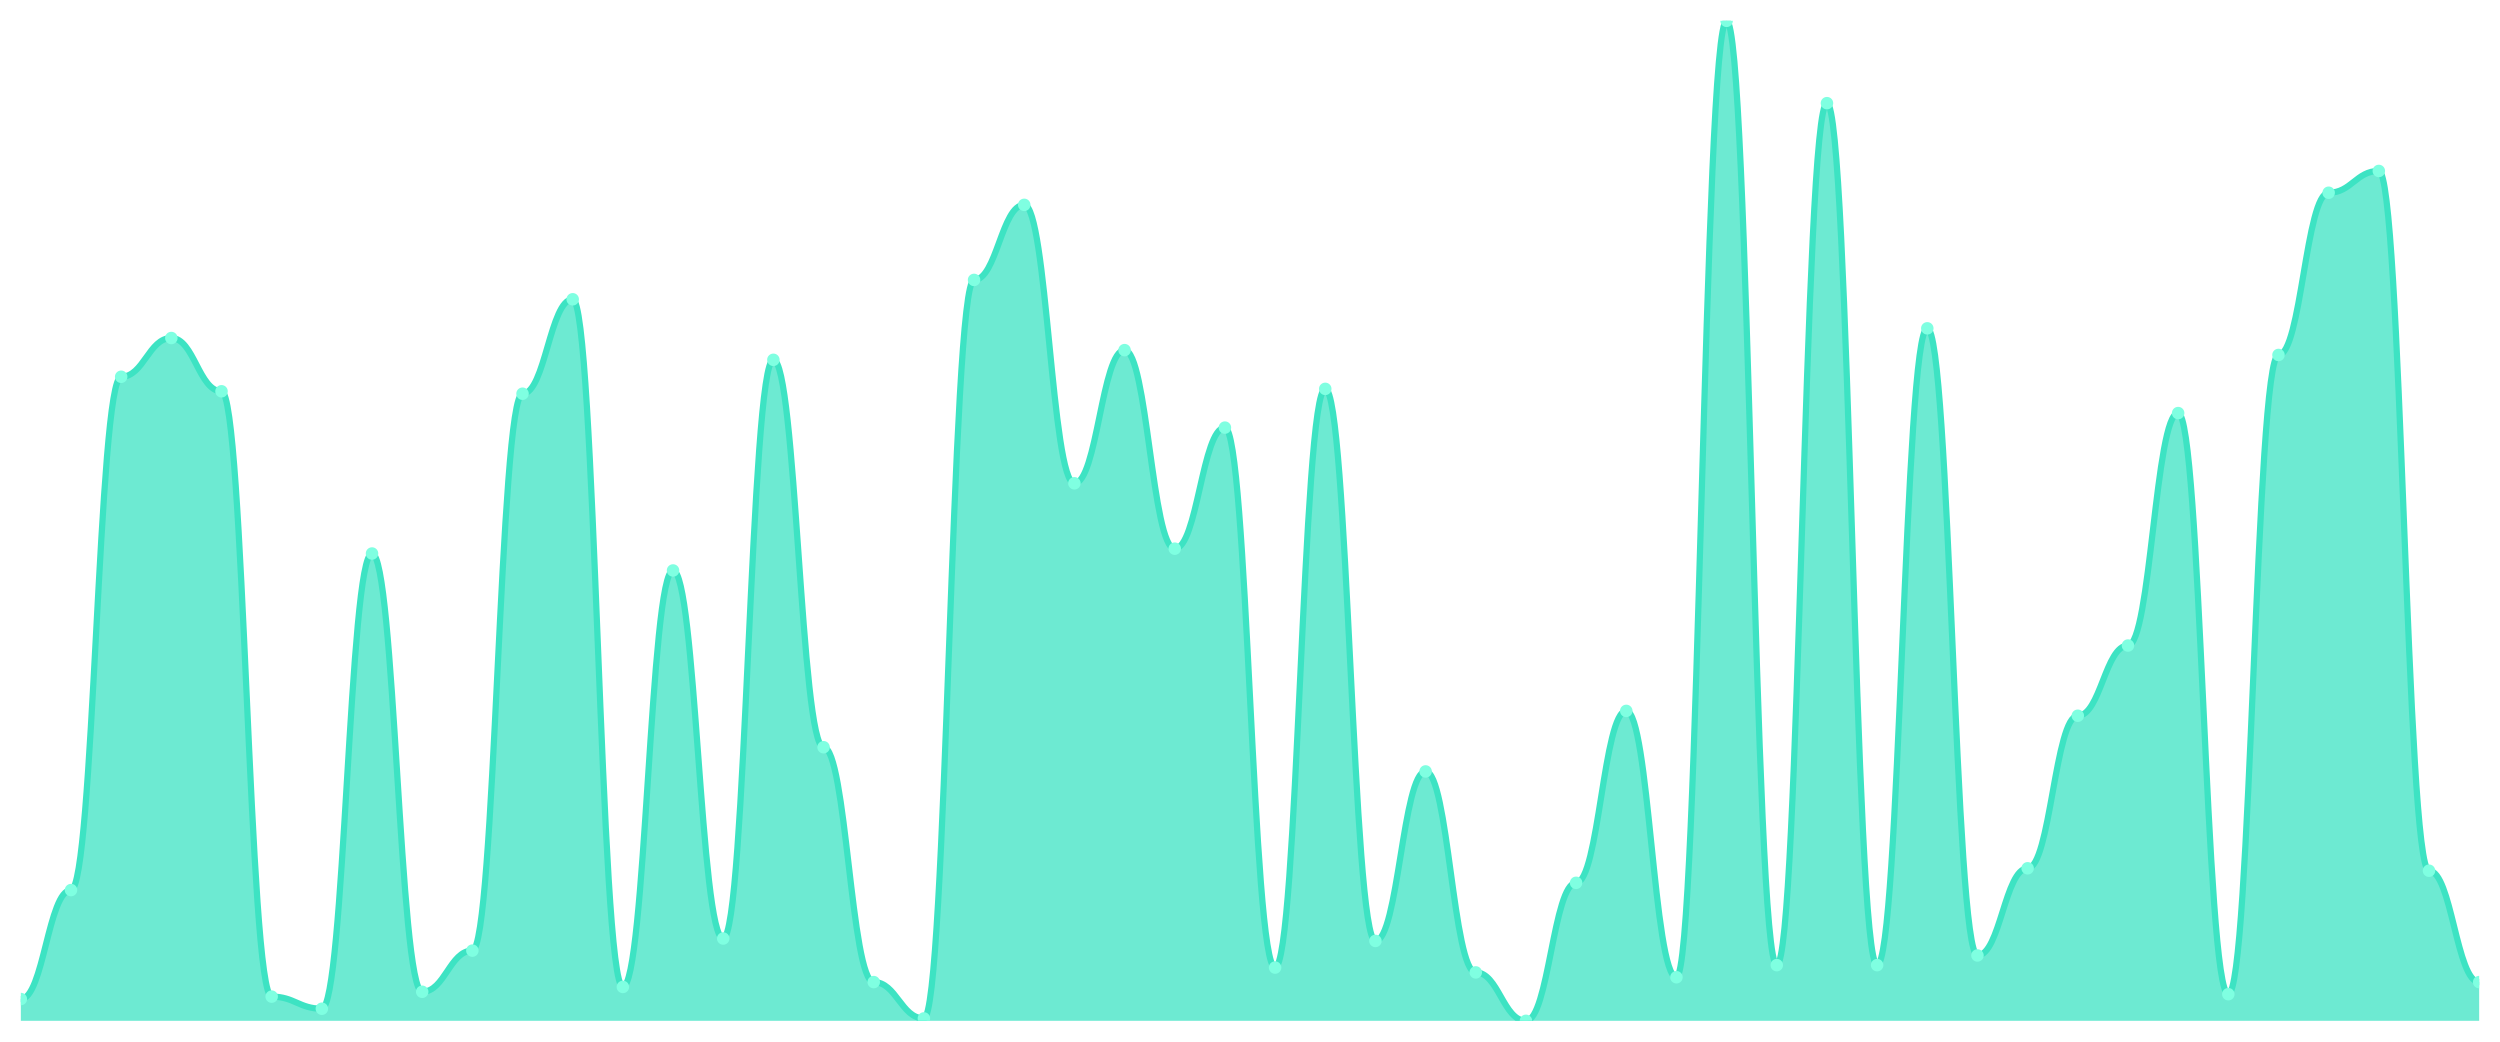
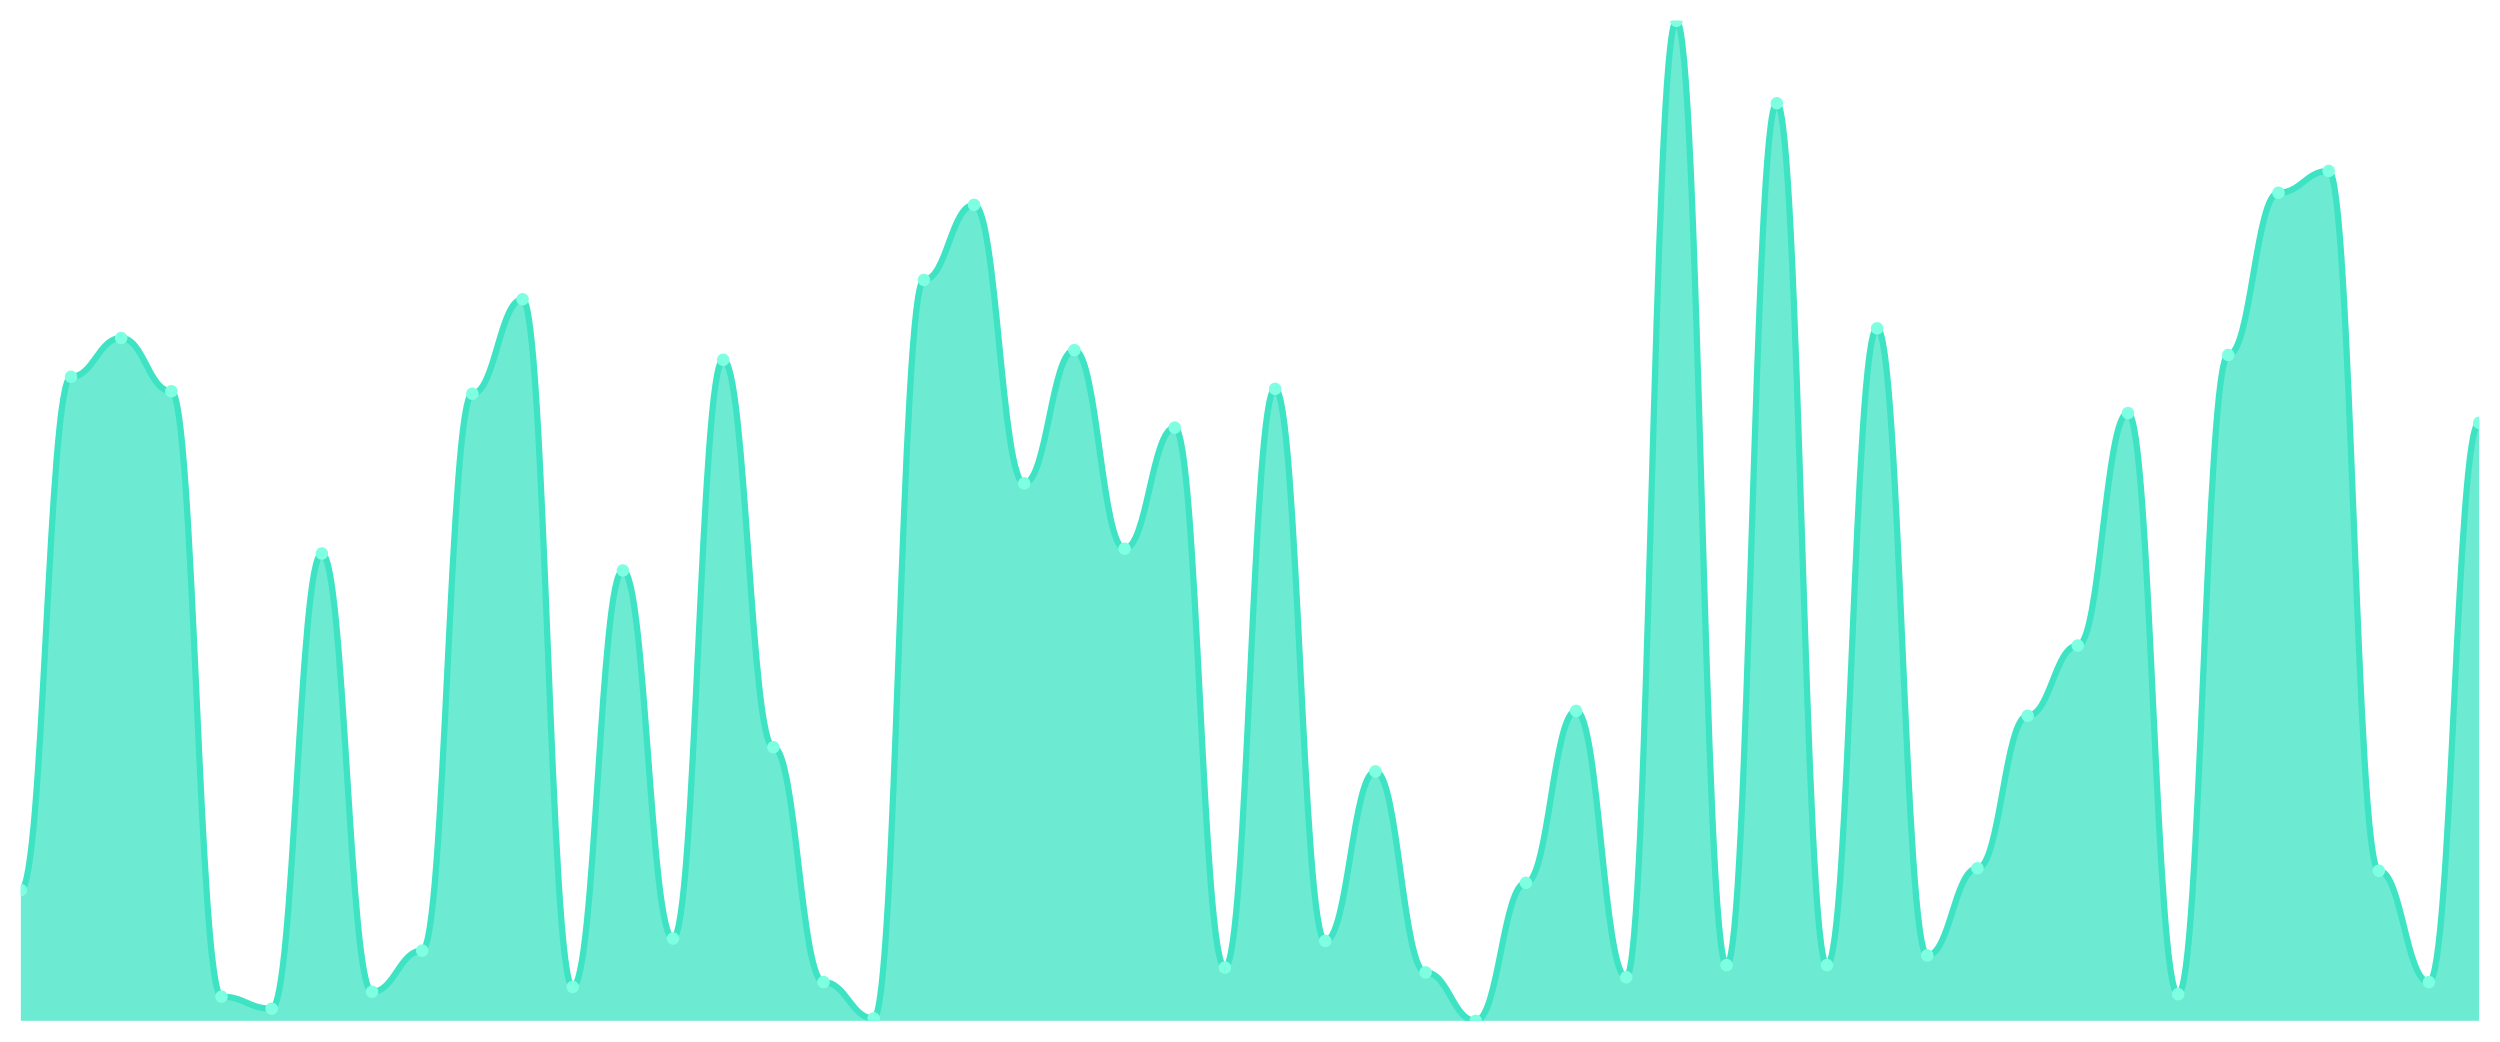
<svg xmlns="http://www.w3.org/2000/svg" viewBox="0 0 1200 500" width="1200" height="500">
  <defs>
    <clipPath id="c">
      <rect x="10" y="10" width="1180" height="480" />
    </clipPath>
  </defs>
  <rect width="1200" height="500" fill="none" />
  <g clip-path="url(#c)">
-     <path d="M 10,490 L 10,479.54 C 20.837,479.54 23.245,427.24 34.082,427.24 C 44.918,427.24 47.327,180.847 58.163,180.847 C 69,180.847 71.408,162.252 82.245,162.252 C 93.082,162.252 95.49,187.821 106.327,187.821 C 117.163,187.821 119.571,478.378 130.408,478.378 C 141.245,478.378 143.653,484.189 154.49,484.189 C 165.327,484.189 167.735,265.69 178.571,265.69 C 189.408,265.69 191.816,476.053 202.653,476.053 C 213.49,476.053 215.898,456.295 226.735,456.295 C 237.571,456.295 239.98,188.983 250.816,188.983 C 261.653,188.983 264.061,143.656 274.898,143.656 C 285.735,143.656 288.143,473.729 298.98,473.729 C 309.816,473.729 312.224,273.826 323.061,273.826 C 333.898,273.826 336.306,450.484 347.143,450.484 C 357.98,450.484 360.388,172.712 371.224,172.712 C 382.061,172.712 384.469,358.668 395.306,358.668 C 406.143,358.668 408.551,471.404 419.388,471.404 C 430.224,471.404 432.633,488.838 443.469,488.838 C 454.306,488.838 456.714,134.358 467.551,134.358 C 478.388,134.358 480.796,98.329 491.633,98.329 C 502.469,98.329 504.878,231.985 515.714,231.985 C 526.551,231.985 528.959,168.063 539.796,168.063 C 550.633,168.063 553.041,263.366 563.878,263.366 C 574.714,263.366 577.122,205.254 587.959,205.254 C 598.796,205.254 601.204,464.431 612.041,464.431 C 622.878,464.431 625.286,186.659 636.122,186.659 C 646.959,186.659 649.367,451.646 660.204,451.646 C 671.041,451.646 673.449,370.291 684.286,370.291 C 695.122,370.291 697.531,466.755 708.367,466.755 C 719.204,466.755 721.612,490 732.449,490 C 743.286,490 745.694,423.753 756.531,423.753 C 767.367,423.753 769.776,341.235 780.612,341.235 C 791.449,341.235 793.857,469.08 804.694,469.08 C 815.531,469.08 817.939,10 828.776,10 C 839.612,10 842.02,463.269 852.857,463.269 C 863.694,463.269 866.102,49.516 876.939,49.516 C 887.776,49.516 890.184,463.269 901.02,463.269 C 911.857,463.269 914.265,157.603 925.102,157.603 C 935.939,157.603 938.347,458.62 949.184,458.62 C 960.02,458.62 962.429,416.78 973.265,416.78 C 984.102,416.78 986.51,343.559 997.347,343.559 C 1008.184,343.559 1010.592,309.855 1021.429,309.855 C 1032.265,309.855 1034.673,198.281 1045.51,198.281 C 1056.347,198.281 1058.755,477.215 1069.592,477.215 C 1080.429,477.215 1082.837,170.387 1093.673,170.387 C 1104.51,170.387 1106.918,92.518 1117.755,92.518 C 1128.592,92.518 1131,82.058 1141.837,82.058 C 1152.673,82.058 1155.082,417.942 1165.918,417.942 C 1176.755,417.942 1179.163,471.404 1190,471.404 L 1190,490 Z" fill="rgba(61,227,195,0.75)" />
-     <path d="M 10,479.54 C 20.837,479.54 23.245,427.24 34.082,427.24 C 44.918,427.24 47.327,180.847 58.163,180.847 C 69,180.847 71.408,162.252 82.245,162.252 C 93.082,162.252 95.49,187.821 106.327,187.821 C 117.163,187.821 119.571,478.378 130.408,478.378 C 141.245,478.378 143.653,484.189 154.49,484.189 C 165.327,484.189 167.735,265.69 178.571,265.69 C 189.408,265.69 191.816,476.053 202.653,476.053 C 213.49,476.053 215.898,456.295 226.735,456.295 C 237.571,456.295 239.98,188.983 250.816,188.983 C 261.653,188.983 264.061,143.656 274.898,143.656 C 285.735,143.656 288.143,473.729 298.98,473.729 C 309.816,473.729 312.224,273.826 323.061,273.826 C 333.898,273.826 336.306,450.484 347.143,450.484 C 357.98,450.484 360.388,172.712 371.224,172.712 C 382.061,172.712 384.469,358.668 395.306,358.668 C 406.143,358.668 408.551,471.404 419.388,471.404 C 430.224,471.404 432.633,488.838 443.469,488.838 C 454.306,488.838 456.714,134.358 467.551,134.358 C 478.388,134.358 480.796,98.329 491.633,98.329 C 502.469,98.329 504.878,231.985 515.714,231.985 C 526.551,231.985 528.959,168.063 539.796,168.063 C 550.633,168.063 553.041,263.366 563.878,263.366 C 574.714,263.366 577.122,205.254 587.959,205.254 C 598.796,205.254 601.204,464.431 612.041,464.431 C 622.878,464.431 625.286,186.659 636.122,186.659 C 646.959,186.659 649.367,451.646 660.204,451.646 C 671.041,451.646 673.449,370.291 684.286,370.291 C 695.122,370.291 697.531,466.755 708.367,466.755 C 719.204,466.755 721.612,490 732.449,490 C 743.286,490 745.694,423.753 756.531,423.753 C 767.367,423.753 769.776,341.235 780.612,341.235 C 791.449,341.235 793.857,469.08 804.694,469.08 C 815.531,469.08 817.939,10 828.776,10 C 839.612,10 842.02,463.269 852.857,463.269 C 863.694,463.269 866.102,49.516 876.939,49.516 C 887.776,49.516 890.184,463.269 901.02,463.269 C 911.857,463.269 914.265,157.603 925.102,157.603 C 935.939,157.603 938.347,458.62 949.184,458.62 C 960.02,458.62 962.429,416.78 973.265,416.78 C 984.102,416.78 986.51,343.559 997.347,343.559 C 1008.184,343.559 1010.592,309.855 1021.429,309.855 C 1032.265,309.855 1034.673,198.281 1045.51,198.281 C 1056.347,198.281 1058.755,477.215 1069.592,477.215 C 1080.429,477.215 1082.837,170.387 1093.673,170.387 C 1104.51,170.387 1106.918,92.518 1117.755,92.518 C 1128.592,92.518 1131,82.058 1141.837,82.058 C 1152.673,82.058 1155.082,417.942 1165.918,417.942 C 1176.755,417.942 1179.163,471.404 1190,471.404" fill="none" stroke="#3de3c3" stroke-width="3" stroke-linecap="round" stroke-linejoin="round" />
-     <circle cx="10" cy="479.54" r="3" fill="#7fffe1" />
-     <circle cx="34.082" cy="427.24" r="3" fill="#7fffe1" />
-     <circle cx="58.163" cy="180.847" r="3" fill="#7fffe1" />
-     <circle cx="82.245" cy="162.252" r="3" fill="#7fffe1" />
-     <circle cx="106.327" cy="187.821" r="3" fill="#7fffe1" />
-     <circle cx="130.408" cy="478.378" r="3" fill="#7fffe1" />
-     <circle cx="154.49" cy="484.189" r="3" fill="#7fffe1" />
-     <circle cx="178.571" cy="265.69" r="3" fill="#7fffe1" />
-     <circle cx="202.653" cy="476.053" r="3" fill="#7fffe1" />
-     <circle cx="226.735" cy="456.295" r="3" fill="#7fffe1" />
-     <circle cx="250.816" cy="188.983" r="3" fill="#7fffe1" />
-     <circle cx="274.898" cy="143.656" r="3" fill="#7fffe1" />
-     <circle cx="298.98" cy="473.729" r="3" fill="#7fffe1" />
-     <circle cx="323.061" cy="273.826" r="3" fill="#7fffe1" />
-     <circle cx="347.143" cy="450.484" r="3" fill="#7fffe1" />
-     <circle cx="371.224" cy="172.712" r="3" fill="#7fffe1" />
-     <circle cx="395.306" cy="358.668" r="3" fill="#7fffe1" />
-     <circle cx="419.388" cy="471.404" r="3" fill="#7fffe1" />
-     <circle cx="443.469" cy="488.838" r="3" fill="#7fffe1" />
-     <circle cx="467.551" cy="134.358" r="3" fill="#7fffe1" />
-     <circle cx="491.633" cy="98.329" r="3" fill="#7fffe1" />
-     <circle cx="515.714" cy="231.985" r="3" fill="#7fffe1" />
-     <circle cx="539.796" cy="168.063" r="3" fill="#7fffe1" />
-     <circle cx="563.878" cy="263.366" r="3" fill="#7fffe1" />
-     <circle cx="587.959" cy="205.254" r="3" fill="#7fffe1" />
-     <circle cx="612.041" cy="464.431" r="3" fill="#7fffe1" />
-     <circle cx="636.122" cy="186.659" r="3" fill="#7fffe1" />
-     <circle cx="660.204" cy="451.646" r="3" fill="#7fffe1" />
-     <circle cx="684.286" cy="370.291" r="3" fill="#7fffe1" />
-     <circle cx="708.367" cy="466.755" r="3" fill="#7fffe1" />
-     <circle cx="732.449" cy="490" r="3" fill="#7fffe1" />
-     <circle cx="756.531" cy="423.753" r="3" fill="#7fffe1" />
-     <circle cx="780.612" cy="341.235" r="3" fill="#7fffe1" />
-     <circle cx="804.694" cy="469.08" r="3" fill="#7fffe1" />
-     <circle cx="828.776" cy="10" r="3" fill="#7fffe1" />
-     <circle cx="852.857" cy="463.269" r="3" fill="#7fffe1" />
-     <circle cx="876.939" cy="49.516" r="3" fill="#7fffe1" />
-     <circle cx="901.02" cy="463.269" r="3" fill="#7fffe1" />
-     <circle cx="925.102" cy="157.603" r="3" fill="#7fffe1" />
-     <circle cx="949.184" cy="458.62" r="3" fill="#7fffe1" />
-     <circle cx="973.265" cy="416.78" r="3" fill="#7fffe1" />
-     <circle cx="997.347" cy="343.559" r="3" fill="#7fffe1" />
-     <circle cx="1021.429" cy="309.855" r="3" fill="#7fffe1" />
-     <circle cx="1045.51" cy="198.281" r="3" fill="#7fffe1" />
-     <circle cx="1069.592" cy="477.215" r="3" fill="#7fffe1" />
-     <circle cx="1093.673" cy="170.387" r="3" fill="#7fffe1" />
-     <circle cx="1117.755" cy="92.518" r="3" fill="#7fffe1" />
-     <circle cx="1141.837" cy="82.058" r="3" fill="#7fffe1" />
-     <circle cx="1165.918" cy="417.942" r="3" fill="#7fffe1" />
-     <circle cx="1190" cy="471.404" r="3" fill="#7fffe1" />
+     <path d="M 10,490 L 10,427.24 C 20.837,427.24 23.245,180.847 34.082,180.847 C 44.918,180.847 47.327,162.252 58.163,162.252 C 69,162.252 71.408,187.821 82.245,187.821 C 93.082,187.821 95.49,478.378 106.327,478.378 C 117.163,478.378 119.571,484.189 130.408,484.189 C 141.245,484.189 143.653,265.69 154.49,265.69 C 165.327,265.69 167.735,476.053 178.571,476.053 C 189.408,476.053 191.816,456.295 202.653,456.295 C 213.49,456.295 215.898,188.983 226.735,188.983 C 237.571,188.983 239.98,143.656 250.816,143.656 C 261.653,143.656 264.061,473.729 274.898,473.729 C 285.735,473.729 288.143,273.826 298.98,273.826 C 309.816,273.826 312.224,450.484 323.061,450.484 C 333.898,450.484 336.306,172.712 347.143,172.712 C 357.98,172.712 360.388,358.668 371.224,358.668 C 382.061,358.668 384.469,471.404 395.306,471.404 C 406.143,471.404 408.551,488.838 419.388,488.838 C 430.224,488.838 432.633,134.358 443.469,134.358 C 454.306,134.358 456.714,98.329 467.551,98.329 C 478.388,98.329 480.796,231.985 491.633,231.985 C 502.469,231.985 504.878,168.063 515.714,168.063 C 526.551,168.063 528.959,263.366 539.796,263.366 C 550.633,263.366 553.041,205.254 563.878,205.254 C 574.714,205.254 577.122,464.431 587.959,464.431 C 598.796,464.431 601.204,186.659 612.041,186.659 C 622.878,186.659 625.286,451.646 636.122,451.646 C 646.959,451.646 649.367,370.291 660.204,370.291 C 671.041,370.291 673.449,466.755 684.286,466.755 C 695.122,466.755 697.531,490 708.367,490 C 719.204,490 721.612,423.753 732.449,423.753 C 743.286,423.753 745.694,341.235 756.531,341.235 C 767.367,341.235 769.776,469.08 780.612,469.08 C 791.449,469.08 793.857,10 804.694,10 C 815.531,10 817.939,463.269 828.776,463.269 C 839.612,463.269 842.02,49.516 852.857,49.516 C 863.694,49.516 866.102,463.269 876.939,463.269 C 887.776,463.269 890.184,157.603 901.02,157.603 C 911.857,157.603 914.265,458.62 925.102,458.62 C 935.939,458.62 938.347,416.78 949.184,416.78 C 960.02,416.78 962.429,343.559 973.265,343.559 C 984.102,343.559 986.51,309.855 997.347,309.855 C 1008.184,309.855 1010.592,198.281 1021.429,198.281 C 1032.265,198.281 1034.673,477.215 1045.51,477.215 C 1056.347,477.215 1058.755,170.387 1069.592,170.387 C 1080.429,170.387 1082.837,92.518 1093.673,92.518 C 1104.51,92.518 1106.918,82.058 1117.755,82.058 C 1128.592,82.058 1131,417.942 1141.837,417.942 C 1152.673,417.942 1155.082,471.404 1165.918,471.404 C 1176.755,471.404 1179.163,202.93 1190,202.93 L 1190,490 Z" fill="rgba(61,227,195,0.75)" />
+     <path d="M 10,427.24 C 20.837,427.24 23.245,180.847 34.082,180.847 C 44.918,180.847 47.327,162.252 58.163,162.252 C 69,162.252 71.408,187.821 82.245,187.821 C 93.082,187.821 95.49,478.378 106.327,478.378 C 117.163,478.378 119.571,484.189 130.408,484.189 C 141.245,484.189 143.653,265.69 154.49,265.69 C 165.327,265.69 167.735,476.053 178.571,476.053 C 189.408,476.053 191.816,456.295 202.653,456.295 C 213.49,456.295 215.898,188.983 226.735,188.983 C 237.571,188.983 239.98,143.656 250.816,143.656 C 261.653,143.656 264.061,473.729 274.898,473.729 C 285.735,473.729 288.143,273.826 298.98,273.826 C 309.816,273.826 312.224,450.484 323.061,450.484 C 333.898,450.484 336.306,172.712 347.143,172.712 C 357.98,172.712 360.388,358.668 371.224,358.668 C 382.061,358.668 384.469,471.404 395.306,471.404 C 406.143,471.404 408.551,488.838 419.388,488.838 C 430.224,488.838 432.633,134.358 443.469,134.358 C 454.306,134.358 456.714,98.329 467.551,98.329 C 478.388,98.329 480.796,231.985 491.633,231.985 C 502.469,231.985 504.878,168.063 515.714,168.063 C 526.551,168.063 528.959,263.366 539.796,263.366 C 550.633,263.366 553.041,205.254 563.878,205.254 C 574.714,205.254 577.122,464.431 587.959,464.431 C 598.796,464.431 601.204,186.659 612.041,186.659 C 622.878,186.659 625.286,451.646 636.122,451.646 C 646.959,451.646 649.367,370.291 660.204,370.291 C 671.041,370.291 673.449,466.755 684.286,466.755 C 695.122,466.755 697.531,490 708.367,490 C 719.204,490 721.612,423.753 732.449,423.753 C 743.286,423.753 745.694,341.235 756.531,341.235 C 767.367,341.235 769.776,469.08 780.612,469.08 C 791.449,469.08 793.857,10 804.694,10 C 815.531,10 817.939,463.269 828.776,463.269 C 839.612,463.269 842.02,49.516 852.857,49.516 C 863.694,49.516 866.102,463.269 876.939,463.269 C 887.776,463.269 890.184,157.603 901.02,157.603 C 911.857,157.603 914.265,458.62 925.102,458.62 C 935.939,458.62 938.347,416.78 949.184,416.78 C 960.02,416.78 962.429,343.559 973.265,343.559 C 984.102,343.559 986.51,309.855 997.347,309.855 C 1008.184,309.855 1010.592,198.281 1021.429,198.281 C 1032.265,198.281 1034.673,477.215 1045.51,477.215 C 1056.347,477.215 1058.755,170.387 1069.592,170.387 C 1080.429,170.387 1082.837,92.518 1093.673,92.518 C 1104.51,92.518 1106.918,82.058 1117.755,82.058 C 1128.592,82.058 1131,417.942 1141.837,417.942 C 1152.673,417.942 1155.082,471.404 1165.918,471.404 C 1176.755,471.404 1179.163,202.93 1190,202.93" fill="none" stroke="#3de3c3" stroke-width="3" stroke-linecap="round" stroke-linejoin="round" />
+     <circle cx="10" cy="427.24" r="3" fill="#7fffe1" />
+     <circle cx="34.082" cy="180.847" r="3" fill="#7fffe1" />
+     <circle cx="58.163" cy="162.252" r="3" fill="#7fffe1" />
+     <circle cx="82.245" cy="187.821" r="3" fill="#7fffe1" />
+     <circle cx="106.327" cy="478.378" r="3" fill="#7fffe1" />
+     <circle cx="130.408" cy="484.189" r="3" fill="#7fffe1" />
+     <circle cx="154.49" cy="265.69" r="3" fill="#7fffe1" />
+     <circle cx="178.571" cy="476.053" r="3" fill="#7fffe1" />
+     <circle cx="202.653" cy="456.295" r="3" fill="#7fffe1" />
+     <circle cx="226.735" cy="188.983" r="3" fill="#7fffe1" />
+     <circle cx="250.816" cy="143.656" r="3" fill="#7fffe1" />
+     <circle cx="274.898" cy="473.729" r="3" fill="#7fffe1" />
+     <circle cx="298.98" cy="273.826" r="3" fill="#7fffe1" />
+     <circle cx="323.061" cy="450.484" r="3" fill="#7fffe1" />
+     <circle cx="347.143" cy="172.712" r="3" fill="#7fffe1" />
+     <circle cx="371.224" cy="358.668" r="3" fill="#7fffe1" />
+     <circle cx="395.306" cy="471.404" r="3" fill="#7fffe1" />
+     <circle cx="419.388" cy="488.838" r="3" fill="#7fffe1" />
+     <circle cx="443.469" cy="134.358" r="3" fill="#7fffe1" />
+     <circle cx="467.551" cy="98.329" r="3" fill="#7fffe1" />
+     <circle cx="491.633" cy="231.985" r="3" fill="#7fffe1" />
+     <circle cx="515.714" cy="168.063" r="3" fill="#7fffe1" />
+     <circle cx="539.796" cy="263.366" r="3" fill="#7fffe1" />
+     <circle cx="563.878" cy="205.254" r="3" fill="#7fffe1" />
+     <circle cx="587.959" cy="464.431" r="3" fill="#7fffe1" />
+     <circle cx="612.041" cy="186.659" r="3" fill="#7fffe1" />
+     <circle cx="636.122" cy="451.646" r="3" fill="#7fffe1" />
+     <circle cx="660.204" cy="370.291" r="3" fill="#7fffe1" />
+     <circle cx="684.286" cy="466.755" r="3" fill="#7fffe1" />
+     <circle cx="708.367" cy="490" r="3" fill="#7fffe1" />
+     <circle cx="732.449" cy="423.753" r="3" fill="#7fffe1" />
+     <circle cx="756.531" cy="341.235" r="3" fill="#7fffe1" />
+     <circle cx="780.612" cy="469.08" r="3" fill="#7fffe1" />
+     <circle cx="804.694" cy="10" r="3" fill="#7fffe1" />
+     <circle cx="828.776" cy="463.269" r="3" fill="#7fffe1" />
+     <circle cx="852.857" cy="49.516" r="3" fill="#7fffe1" />
+     <circle cx="876.939" cy="463.269" r="3" fill="#7fffe1" />
+     <circle cx="901.02" cy="157.603" r="3" fill="#7fffe1" />
+     <circle cx="925.102" cy="458.62" r="3" fill="#7fffe1" />
+     <circle cx="949.184" cy="416.78" r="3" fill="#7fffe1" />
+     <circle cx="973.265" cy="343.559" r="3" fill="#7fffe1" />
+     <circle cx="997.347" cy="309.855" r="3" fill="#7fffe1" />
+     <circle cx="1021.429" cy="198.281" r="3" fill="#7fffe1" />
+     <circle cx="1045.51" cy="477.215" r="3" fill="#7fffe1" />
+     <circle cx="1069.592" cy="170.387" r="3" fill="#7fffe1" />
+     <circle cx="1093.673" cy="92.518" r="3" fill="#7fffe1" />
+     <circle cx="1117.755" cy="82.058" r="3" fill="#7fffe1" />
+     <circle cx="1141.837" cy="417.942" r="3" fill="#7fffe1" />
+     <circle cx="1165.918" cy="471.404" r="3" fill="#7fffe1" />
+     <circle cx="1190" cy="202.93" r="3" fill="#7fffe1" />
  </g>
</svg>
